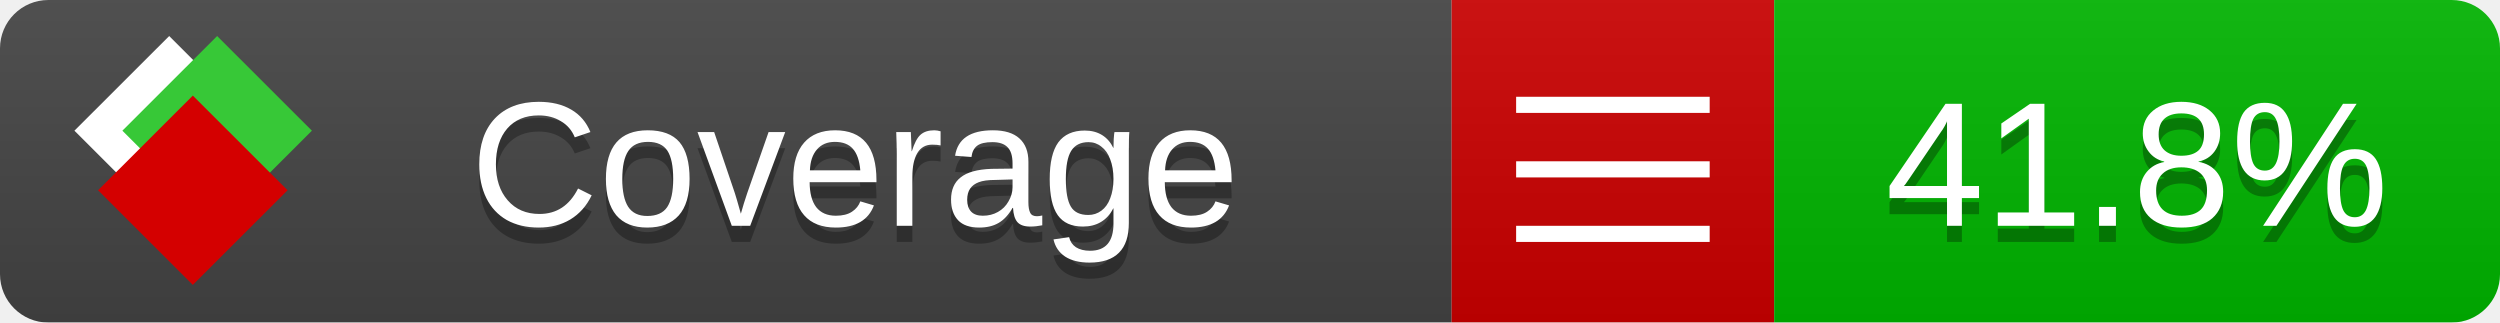
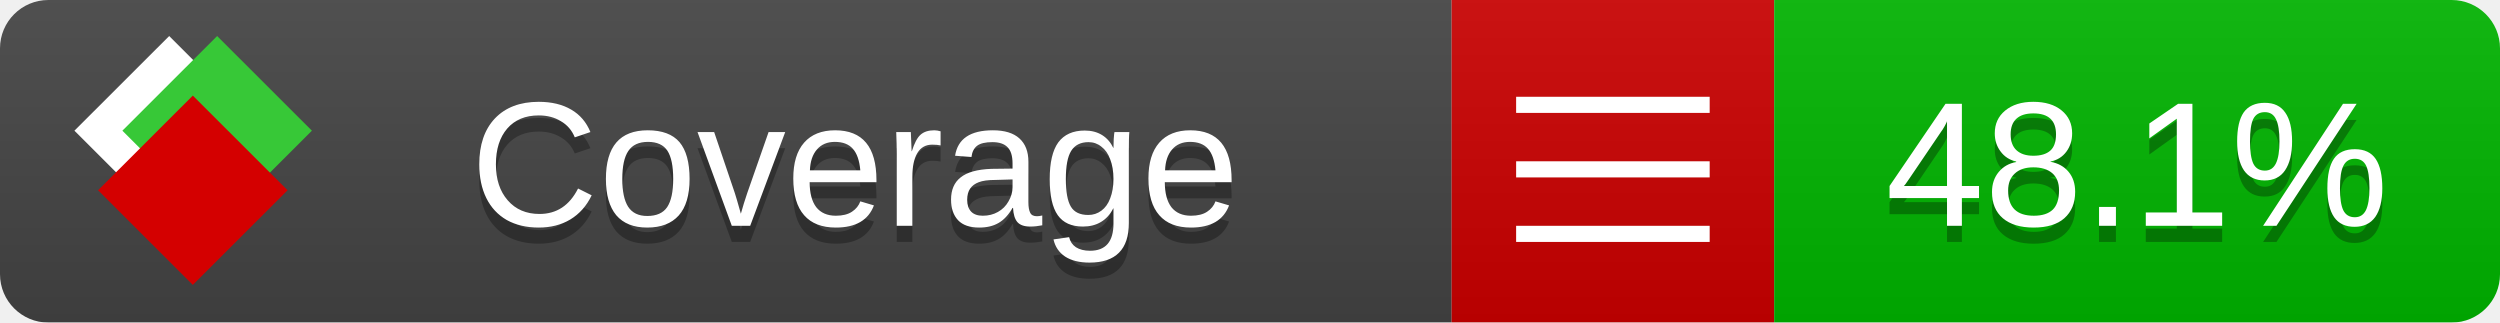
<svg xmlns="http://www.w3.org/2000/svg" xmlns:xlink="http://www.w3.org/1999/xlink" width="155" height="20">
  <style type="text/css">
          
            @keyframes fade1 {
                0% { visibility: visible; opacity: 1; }
               23% { visibility: visible; opacity: 1; }
               25% { visibility: hidden; opacity: 0; }
               48% { visibility: hidden; opacity: 0; }
               50% { visibility: hidden; opacity: 0; }
               73% { visibility: hidden; opacity: 0; }
               75% { visibility: hidden; opacity: 0; }
               98% { visibility: hidden; opacity: 0; }
              100% { visibility: visible; opacity: 1; }
            }
            @keyframes fade2 {
                0% { visibility: hidden; opacity: 0; }
               23% { visibility: hidden; opacity: 0; }
               25% { visibility: visible; opacity: 1; }
               48% { visibility: visible; opacity: 1; }
               50% { visibility: hidden; opacity: 0; }
               73% { visibility: hidden; opacity: 0; }
               75% { visibility: hidden; opacity: 0; }
               98% { visibility: hidden; opacity: 0; }
              100% { visibility: hidden; opacity: 0; }
            }
            @keyframes fade3 {
                0% { visibility: hidden; opacity: 0; }
               23% { visibility: hidden; opacity: 0; }
               25% { visibility: hidden; opacity: 0; }
               48% { visibility: hidden; opacity: 0; }
               50% { visibility: visible; opacity: 1; }
               73% { visibility: visible; opacity: 1; }
               75% { visibility: hidden; opacity: 0; }
               98% { visibility: hidden; opacity: 0; }
              100% { visibility: hidden; opacity: 0; }
            }
            @keyframes fade4 {
                0% { visibility: hidden; opacity: 0; }
               23% { visibility: hidden; opacity: 0; }
               25% { visibility: hidden; opacity: 0; }
               48% { visibility: hidden; opacity: 0; }
               50% { visibility: hidden; opacity: 0; }
               73% { visibility: hidden; opacity: 0; }
               75% { visibility: visible; opacity: 1; }
               98% { visibility: visible; opacity: 1; }
              100% { visibility: hidden; opacity: 0; }
            }
            .linecoverage {
                animation-duration: 15s;
                animation-name: fade1;
                animation-iteration-count: infinite;
            }
            .branchcoverage {
                animation-duration: 15s;
                animation-name: fade2;
                animation-iteration-count: infinite;
            }
            .methodcoverage {
                animation-duration: 15s;
                animation-name: fade3;
                animation-iteration-count: infinite;
            }
            .fullmethodcoverage {
                animation-duration: 15s;
                animation-name: fade4;
                animation-iteration-count: infinite;
            }
          
    </style>
  <defs>
    <linearGradient id="gradient" x2="0" y2="100%">
      <stop offset="0" stop-color="#bbb" stop-opacity=".1" />
      <stop offset="1" stop-opacity=".1" />
    </linearGradient>
    <linearGradient id="c">
      <stop offset="0" stop-color="#d40000" />
      <stop offset="1" stop-color="#ff2a2a" />
    </linearGradient>
    <linearGradient id="a">
      <stop offset="0" stop-color="#e0e0de" />
      <stop offset="1" stop-color="#fff" />
    </linearGradient>
    <linearGradient id="b">
      <stop offset="0" stop-color="#37c837" />
      <stop offset="1" stop-color="#217821" />
    </linearGradient>
    <linearGradient xlink:href="#a" id="e" x1="106.44" x2="69.96" y1="-11.96" y2="-46.84" gradientTransform="matrix(-.8426 -.00045 -.00045 -.8426 -94.27 -75.82)" gradientUnits="userSpaceOnUse" />
    <linearGradient xlink:href="#b" id="f" x1="56.19" x2="77.97" y1="-23.45" y2="10.62" gradientTransform="matrix(.8426 .00045 .00045 .8426 94.27 75.82)" gradientUnits="userSpaceOnUse" />
    <linearGradient xlink:href="#c" id="g" x1="79.98" x2="132.9" y1="10.79" y2="10.79" gradientTransform="matrix(.8426 .00045 .00045 .8426 94.27 75.82)" gradientUnits="userSpaceOnUse" />
    <mask id="mask">
      <rect width="155" height="20" rx="3" fill="#fff" />
    </mask>
    <g id="icon" transform="matrix(.04486 0 0 .04481 -.48 -.63)">
      <rect width="52.92" height="52.92" x="-109.72" y="-27.13" fill="url(#e)" transform="rotate(-135)" />
      <rect width="52.92" height="52.92" x="70.19" y="-39.18" fill="url(#f)" transform="rotate(45)" />
      <rect width="52.92" height="52.92" x="80.05" y="-15.74" fill="url(#g)" transform="rotate(45)" />
    </g>
  </defs>
  <g mask="url(#mask)">
    <rect x="0" y="0" width="90" height="20" fill="#444" />
    <rect x="90" y="0" width="20" height="20" fill="#c00" />
    <rect x="110" y="0" width="45" height="20" fill="#00B600" />
    <rect x="0" y="0" width="155" height="20" fill="url(#gradient)" />
  </g>
  <g>
    <path class="" stroke="#fff" d="M94 6.5 h12 M94 10.5 h12 M94 14.5 h12" />
  </g>
  <g fill="#fff" text-anchor="middle" font-family="Verdana,Arial,Geneva,sans-serif" font-size="11">
    <a xlink:href="https://github.com/danielpalme/ReportGenerator" target="_top">
      <use xlink:href="#icon" transform="translate(3,1) scale(3.5)" />
    </a>
    <text x="53" y="15" fill="#010101" fill-opacity=".3">Coverage</text>
    <text x="53" y="14" fill="#fff">Coverage</text>
-     <text class="" x="132.5" y="15" fill="#010101" fill-opacity=".3">41.8%</text>
-     <text class="" x="132.5" y="14">41.8%</text>
+     <text class="" x="132.5" y="15" fill="#010101" fill-opacity=".3">48.1%</text>
+     <text class="" x="132.5" y="14">48.1%</text>
  </g>
  <g>
    <rect class="" x="90" y="0" width="65" height="20" fill-opacity="0" />
  </g>
</svg>
